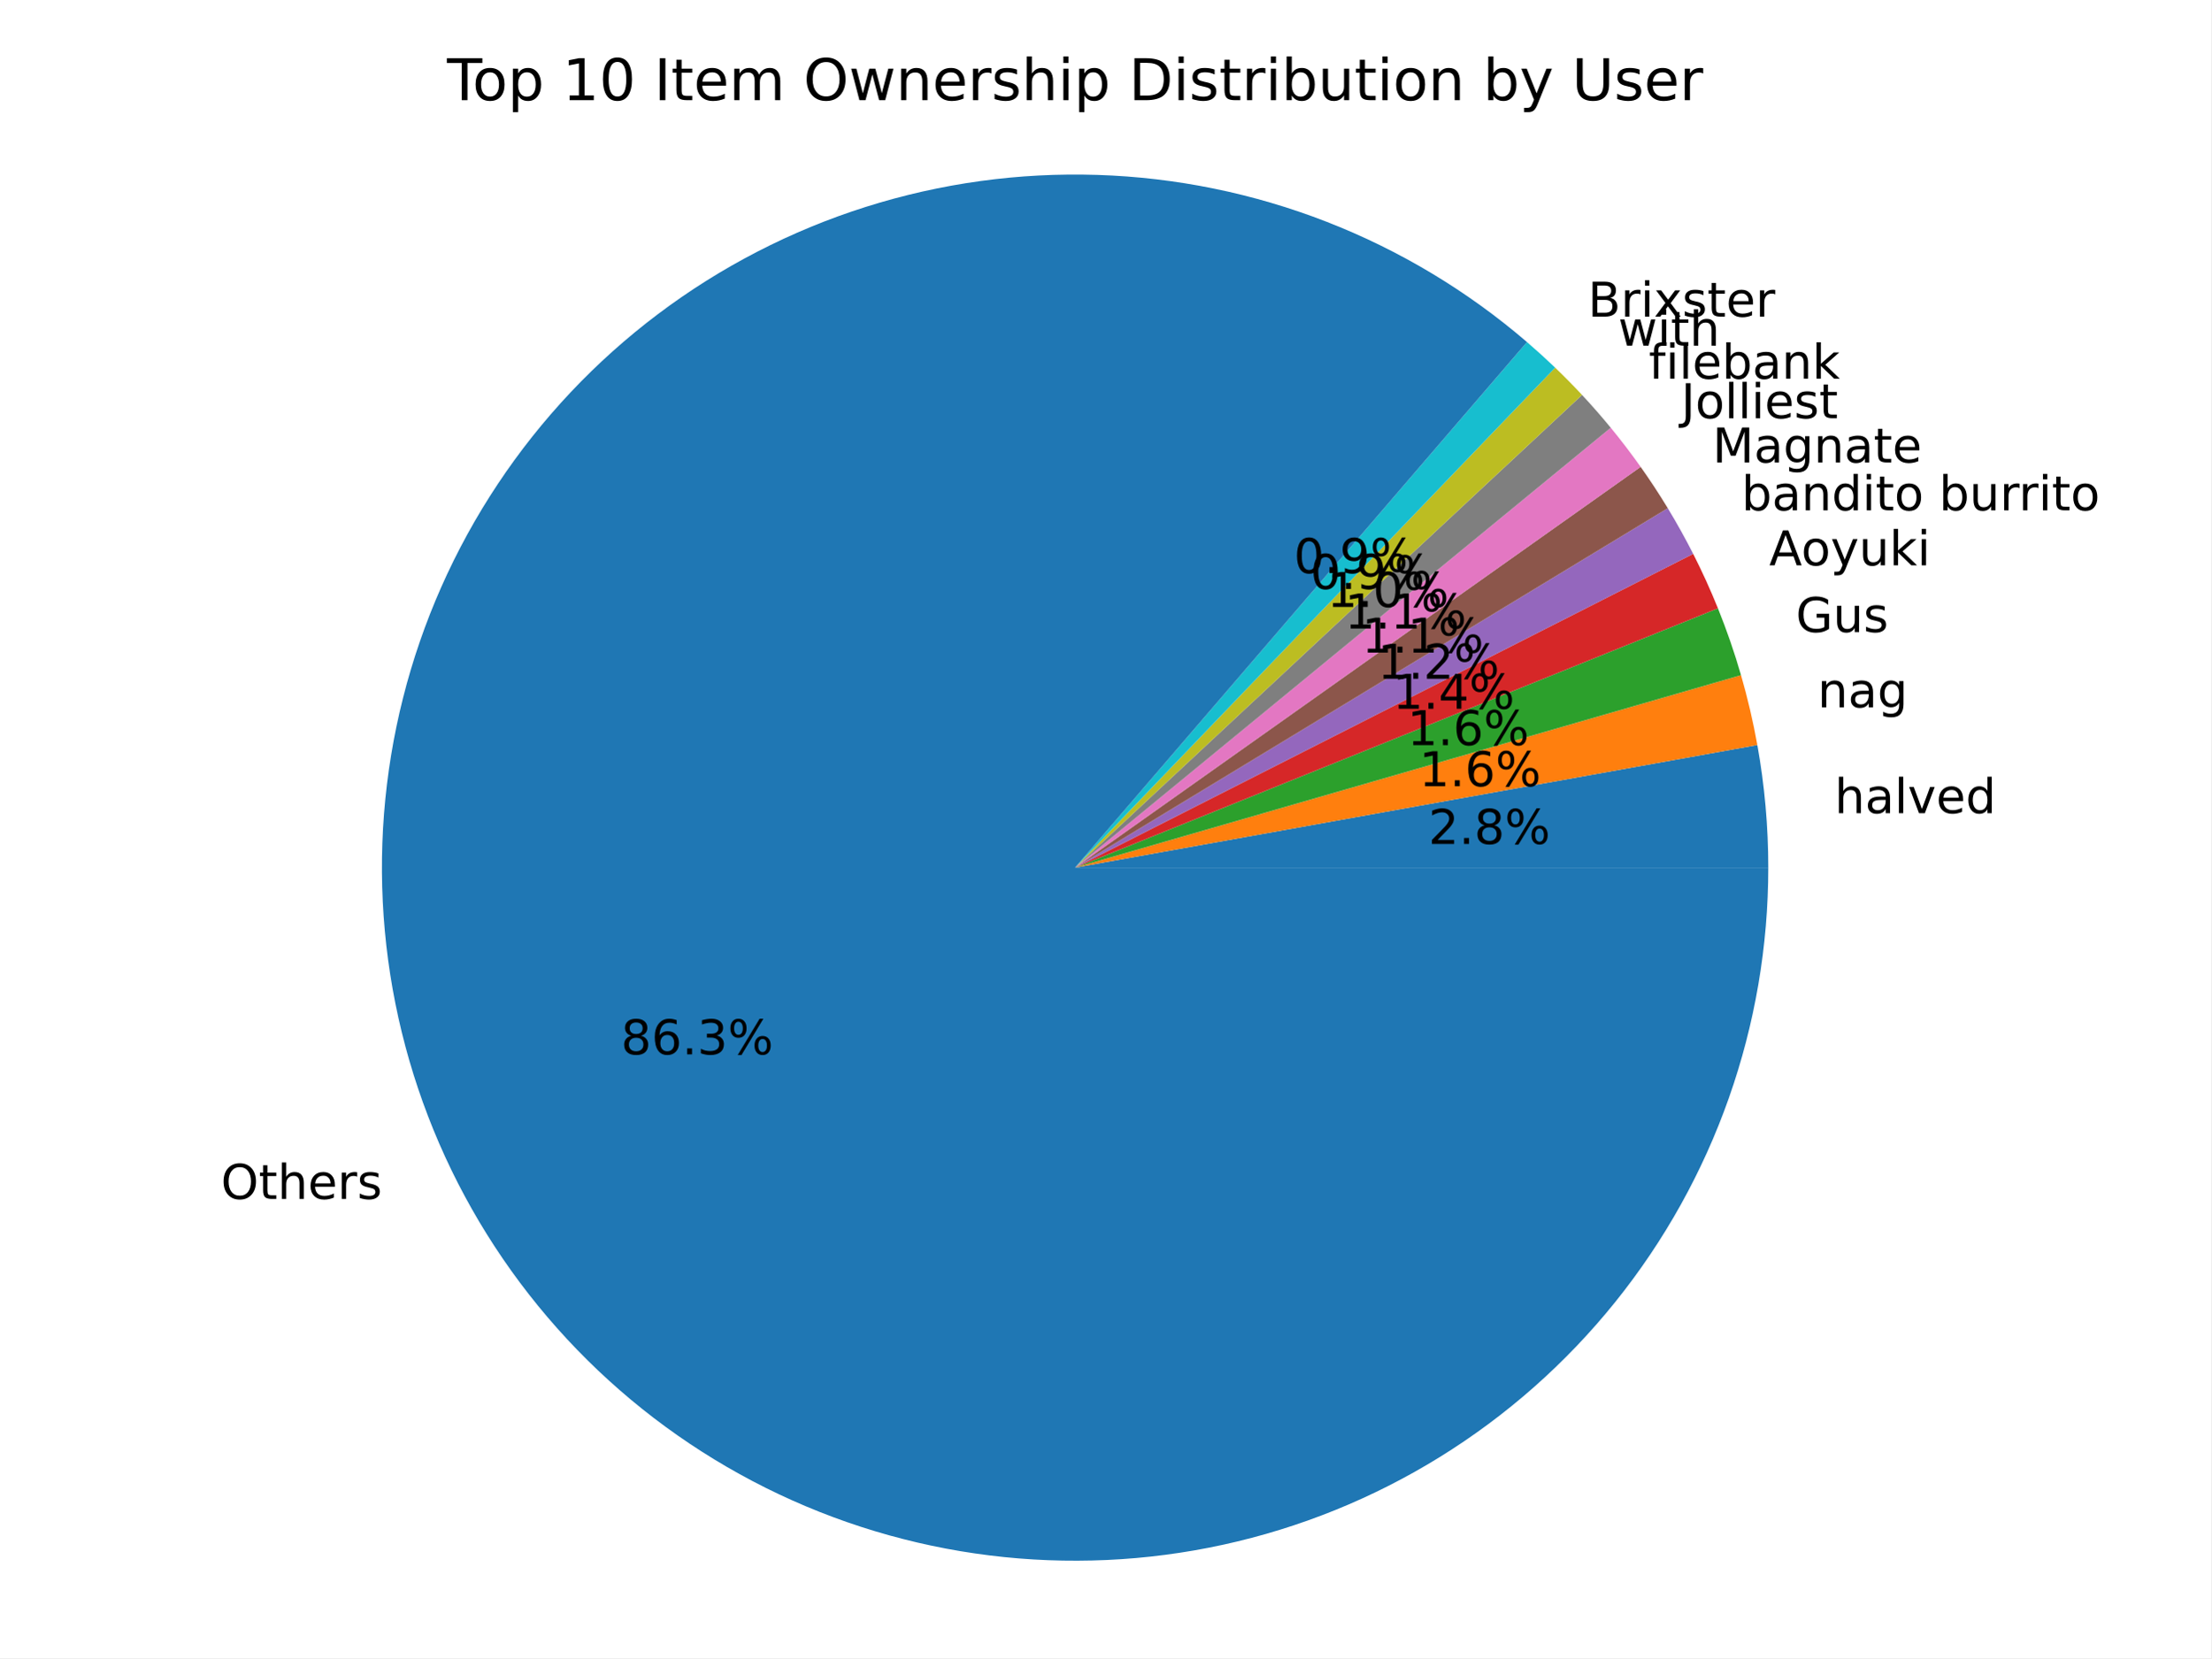
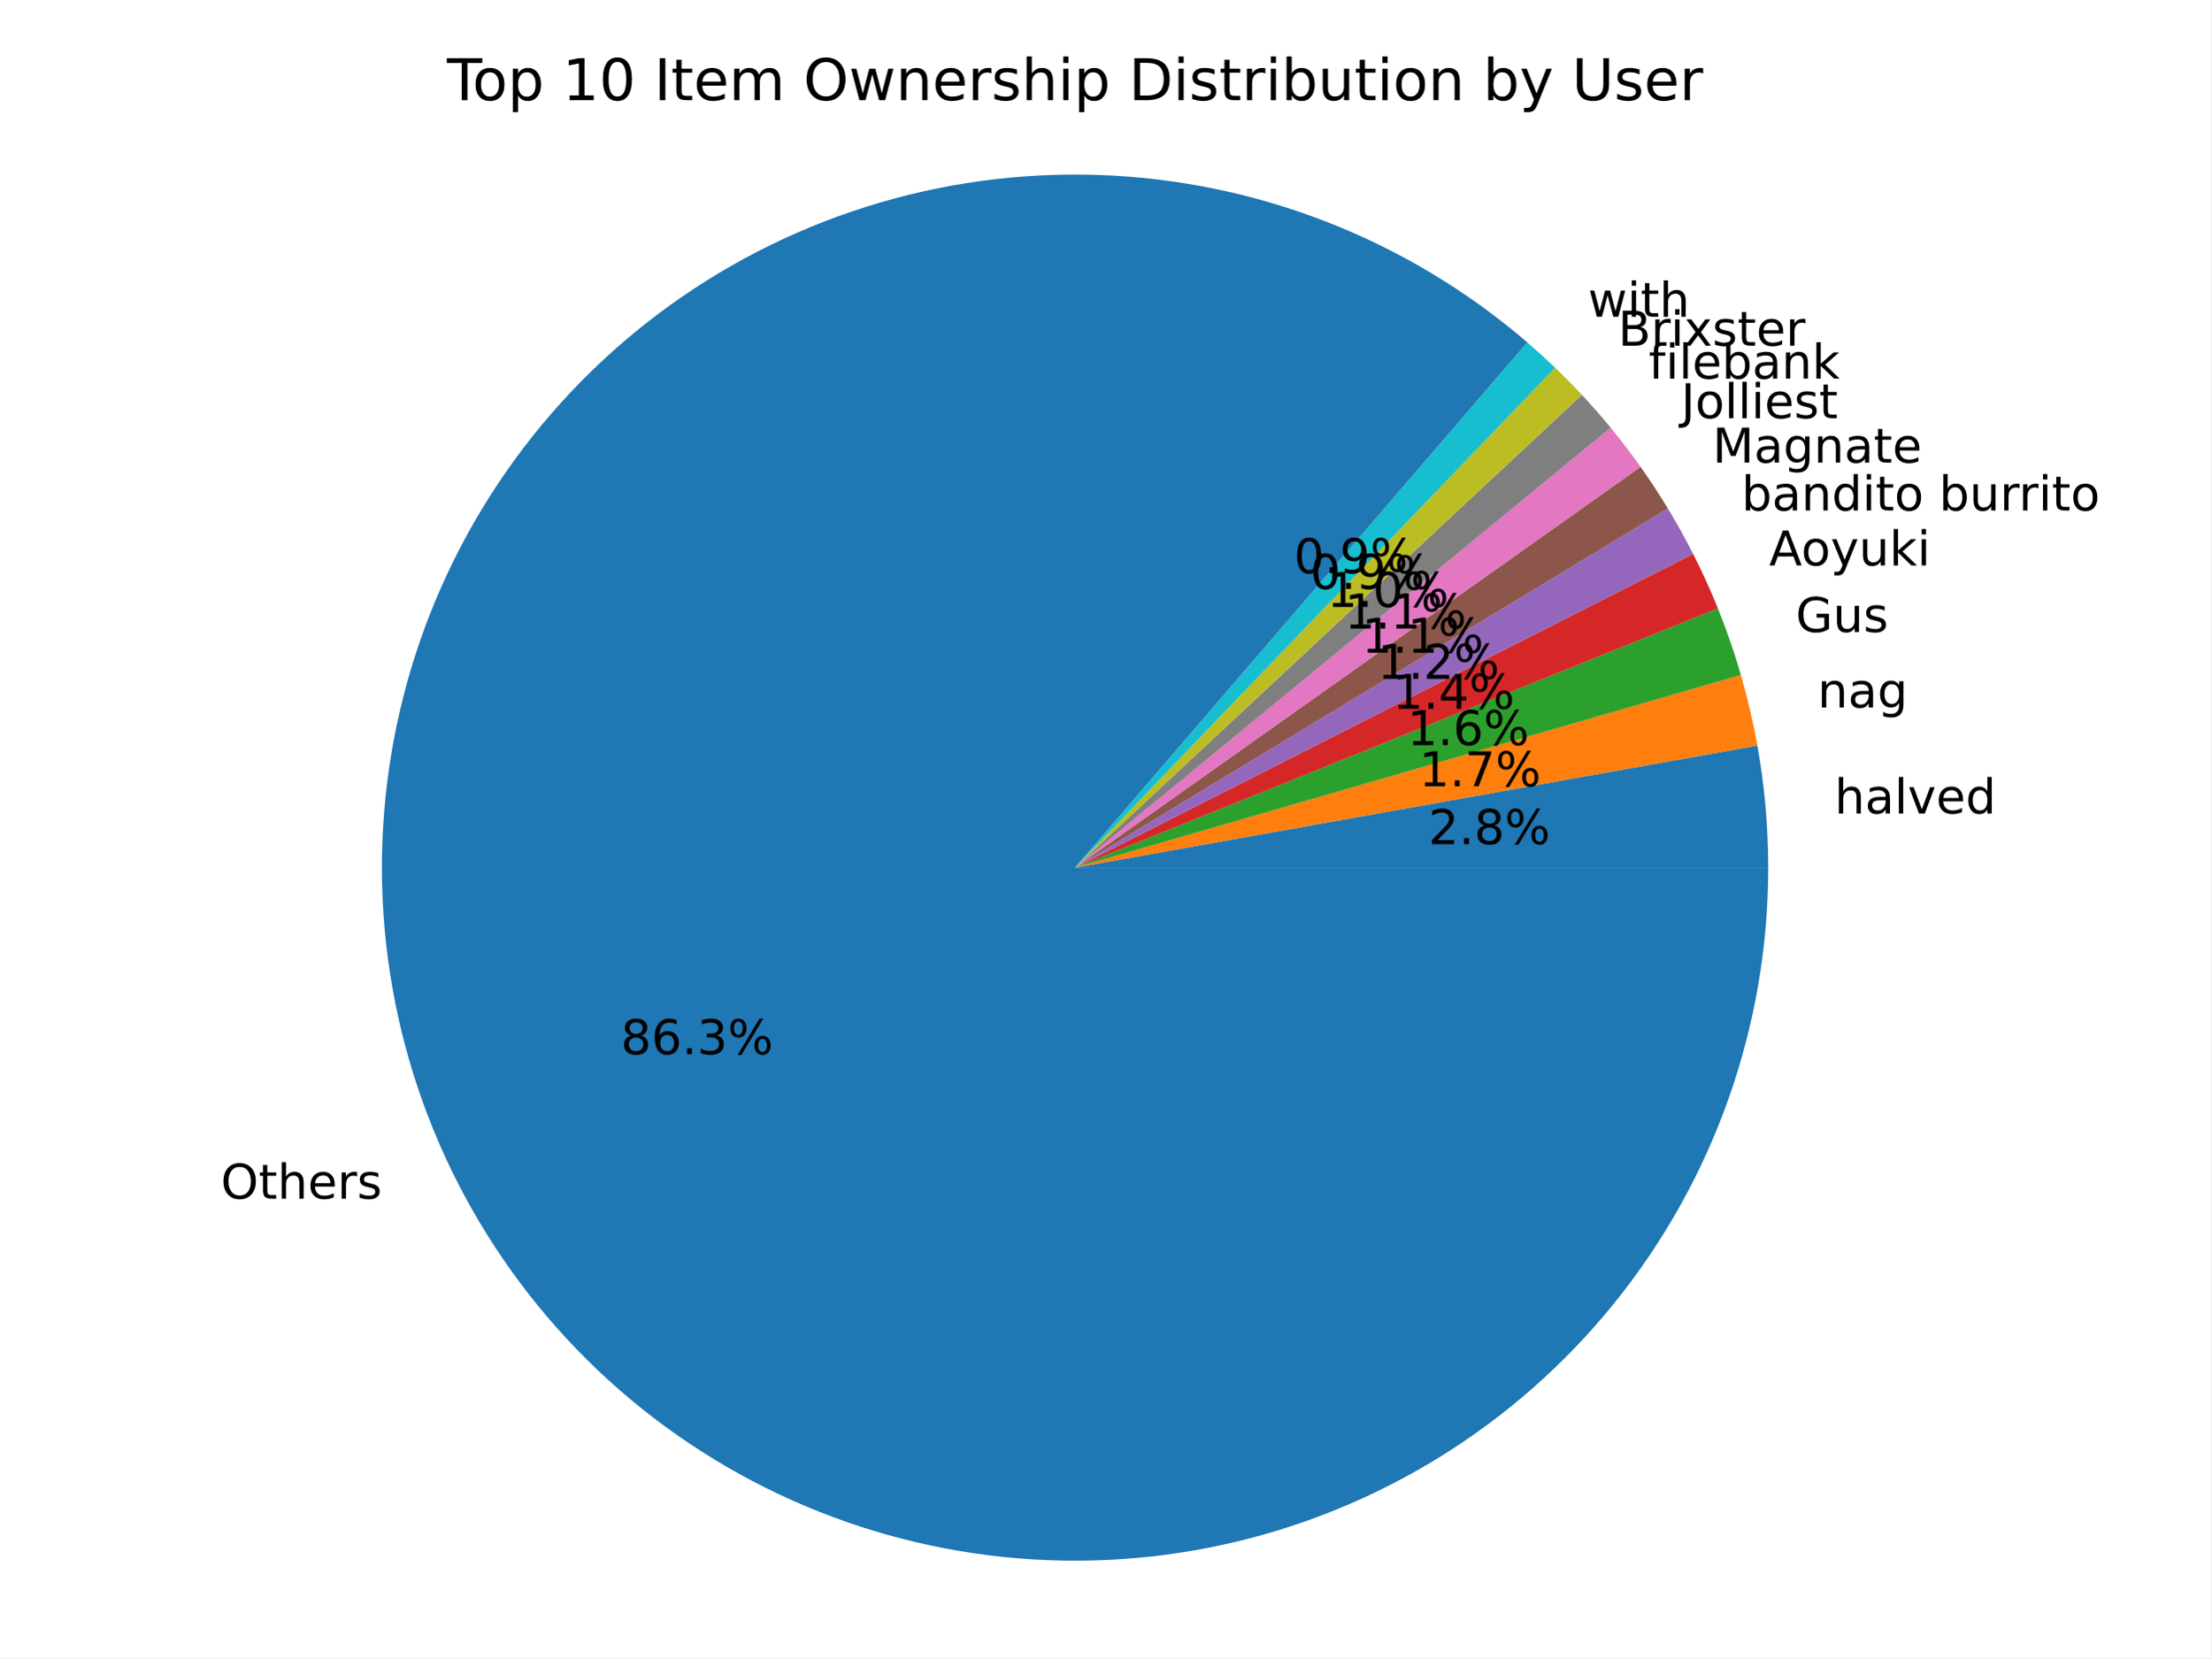
<svg xmlns="http://www.w3.org/2000/svg" xmlns:xlink="http://www.w3.org/1999/xlink" width="460.8pt" height="345.6pt" viewBox="0 0 460.8 345.6" version="1.1">
  <defs>
    <style type="text/css">*{stroke-linejoin: round; stroke-linecap: butt}</style>
  </defs>
  <g id="figure_1">
    <g id="patch_1">
      <path d="M 0 345.6  L 460.8 345.6  L 460.8 0  L 0 0  z " style="fill: #ffffff" />
    </g>
    <g id="axes_1">
      <g id="patch_2">
-         <path d="M 368.516 180.84  C 368.516 176.557 368.326 172.277 367.945 168.011  C 367.565 163.745 366.995 159.498 366.238 155.283  L 224.054 180.84  z " style="fill: #1f77b4" />
+         <path d="M 368.502 180.84  C 368.502 176.575 368.313 172.312 367.936 168.064  C 367.558 163.816 366.993 159.586 366.242 155.388  L 224.045 180.84  z " style="fill: #1f77b4" />
      </g>
      <g id="patch_3">
-         <path d="M 366.238 155.283  C 365.797 152.829 365.292 150.386 364.724 147.958  C 364.157 145.53 363.526 143.117 362.834 140.722  L 224.054 180.84  z " style="fill: #ff7f0e" />
+         <path d="M 366.242 155.388  C 365.798 152.909 365.29 150.442 364.717 147.99  C 364.144 145.538 363.508 143.101 362.808 140.682  L 224.045 180.84  z " style="fill: #ff7f0e" />
      </g>
      <g id="patch_4">
-         <path d="M 362.834 140.722  C 362.151 138.36 361.408 136.016 360.606 133.692  C 359.804 131.369 358.942 129.066 358.022 126.786  L 224.054 180.84  z " style="fill: #2ca02c" />
+         <path d="M 362.808 140.682  C 362.127 138.33 361.387 135.996 360.588 133.682  C 359.788 131.368 358.931 129.075 358.015 126.805  L 224.045 180.84  z " style="fill: #2ca02c" />
      </g>
      <g id="patch_5">
-         <path d="M 358.022 126.786  C 357.244 124.858 356.425 122.946 355.564 121.053  C 354.704 119.16 353.802 117.286 352.861 115.432  L 224.054 180.84  z " style="fill: #d62728" />
+         <path d="M 358.015 126.805  C 357.237 124.876 356.418 122.964 355.557 121.071  C 354.697 119.178 353.796 117.304 352.854 115.449  L 224.045 180.84  z " style="fill: #d62728" />
      </g>
      <g id="patch_6">
-         <path d="M 352.861 115.432  C 352.039 113.814 351.187 112.211 350.304 110.625  C 349.422 109.039 348.51 107.469 347.569 105.917  L 224.054 180.84  z " style="fill: #9467bd" />
+         <path d="M 352.854 115.449  C 352.036 113.838 351.188 112.241 350.309 110.662  C 349.431 109.082 348.524 107.518 347.587 105.973  L 224.045 180.84  z " style="fill: #9467bd" />
      </g>
      <g id="patch_7">
-         <path d="M 347.569 105.917  C 346.678 104.448 345.761 102.995 344.818 101.559  C 343.875 100.123 342.906 98.703 341.913 97.302  L 224.054 180.84  z " style="fill: #8c564b" />
+         <path d="M 347.587 105.973  C 346.691 104.494 345.769 103.032 344.82 101.587  C 343.872 100.142 342.898 98.714 341.898 97.304  L 224.045 180.84  z " style="fill: #8c564b" />
      </g>
      <g id="patch_8">
-         <path d="M 341.913 97.302  C 340.924 95.907 339.911 94.53 338.874 93.172  C 337.836 91.813 336.775 90.473 335.69 89.152  L 224.054 180.84  z " style="fill: #e377c2" />
+         <path d="M 341.898 97.304  C 340.909 95.908 339.895 94.529 338.856 93.17  C 337.818 91.81 336.755 90.468 335.669 89.146  L 224.045 180.84  z " style="fill: #e377c2" />
      </g>
      <g id="patch_9">
-         <path d="M 335.69 89.152  C 334.728 87.981 333.748 86.825 332.75 85.685  C 331.752 84.544 330.736 83.42 329.702 82.312  L 224.054 180.84  z " style="fill: #7f7f7f" />
+         <path d="M 335.669 89.146  C 334.706 87.973 333.724 86.816 332.724 85.674  C 331.724 84.532 330.706 83.405 329.67 82.296  L 224.045 180.84  z " style="fill: #7f7f7f" />
      </g>
      <g id="patch_10">
-         <path d="M 329.702 82.312  C 328.795 81.339 327.874 80.378 326.94 79.431  C 326.006 78.483 325.059 77.549 324.099 76.627  L 224.054 180.84  z " style="fill: #bcbd22" />
+         <path d="M 329.67 82.296  C 328.767 81.327 327.849 80.371 326.919 79.427  C 325.989 78.483 325.046 77.553 324.09 76.635  L 224.045 180.84  z " style="fill: #bcbd22" />
      </g>
      <g id="patch_11">
-         <path d="M 324.099 76.627  C 323.146 75.712 322.18 74.81 321.202 73.921  C 320.223 73.032 319.233 72.157 318.231 71.295  L 224.054 180.84  z " style="fill: #17becf" />
+         <path d="M 324.09 76.635  C 323.147 75.73 322.192 74.837 321.225 73.958  C 320.257 73.078 319.278 72.212 318.287 71.359  L 224.045 180.84  z " style="fill: #17becf" />
      </g>
      <g id="patch_12">
-         <path d="M 318.231 71.295  C 305.826 60.631 291.7 52.15 276.455 46.217  C 261.211 40.283 245.069 36.981 228.718 36.453  C 212.368 35.925 196.047 38.178 180.451 43.115  C 164.855 48.053 150.211 55.604 137.144 65.445  C 124.077 75.287 112.775 87.277 103.724 100.903  C 94.672 114.529 87.999 129.594 83.992 145.454  C 79.985 161.314 78.701 177.741 80.195 194.031  C 81.689 210.321 85.939 226.24 92.763 241.107  C 99.588 255.975 108.889 269.575 120.268 281.328  C 131.647 293.08 144.94 302.815 159.579 310.116  C 174.218 317.417 189.991 322.179 206.225 324.198  C 222.458 326.217 238.918 325.464 254.899 321.971  C 270.88 318.478 286.153 312.296 300.064 303.689  C 313.975 295.081 326.324 284.173 336.582 271.431  C 346.841 258.688 354.861 244.295 360.299 228.867  C 365.738 213.439 368.516 197.199 368.516 180.84  L 224.054 180.84  z " style="fill: #1f77b4" />
+         <path d="M 318.287 71.359  C 305.888 60.686 291.766 52.196 276.524 46.253  C 261.282 40.31 245.14 36.999 228.789 36.461  C 212.438 35.924 196.114 38.169 180.514 43.098  C 164.915 48.028 150.266 55.573 137.193 65.409  C 124.12 75.245 112.813 87.231 103.754 100.854  C 94.696 114.477 88.017 129.541 84.003 145.401  C 79.99 161.261 78.7 177.688 80.188 193.98  C 81.676 210.272 85.921 226.193 92.741 241.064  C 99.562 255.934 108.859 269.538 120.235 281.295  C 131.612 293.052 144.904 302.791 159.542 310.096  C 174.181 317.401 189.954 322.166 206.189 324.189  C 222.423 326.211 238.884 325.461 254.867 321.97  C 270.85 318.48 286.125 312.299 300.038 303.693  C 313.951 295.086 326.302 284.179 336.562 271.436  C 346.822 258.693 354.843 244.3 360.283 228.871  C 365.723 213.442 368.502 197.2 368.502 180.84  L 224.045 180.84  z " style="fill: #1f77b4" />
      </g>
      <g id="matplotlib.axis_1" />
      <g id="matplotlib.axis_2" />
      <g id="text_1">
-         <g transform="translate(382.3347 169.4873) scale(0.1 -0.1)">
+         <g transform="translate(382.3247 169.5458) scale(0.1 -0.1)">
          <defs>
            <path id="DejaVuSans-68" d="M 3513 2113  L 3513 0  L 2938 0  L 2938 2094  Q 2938 2591 2744 2837  Q 2550 3084 2163 3084  Q 1697 3084 1428 2787  Q 1159 2491 1159 1978  L 1159 0  L 581 0  L 581 4863  L 1159 4863  L 1159 2956  Q 1366 3272 1645 3428  Q 1925 3584 2291 3584  Q 2894 3584 3203 3211  Q 3513 2838 3513 2113  z " transform="scale(0.015625)" />
            <path id="DejaVuSans-61" d="M 2194 1759  Q 1497 1759 1228 1600  Q 959 1441 959 1056  Q 959 750 1161 570  Q 1363 391 1709 391  Q 2188 391 2477 730  Q 2766 1069 2766 1631  L 2766 1759  L 2194 1759  z M 3341 1997  L 3341 0  L 2766 0  L 2766 531  Q 2569 213 2275 61  Q 1981 -91 1556 -91  Q 1019 -91 701 211  Q 384 513 384 1019  Q 384 1609 779 1909  Q 1175 2209 1959 2209  L 2766 2209  L 2766 2266  Q 2766 2663 2505 2880  Q 2244 3097 1772 3097  Q 1472 3097 1187 3025  Q 903 2953 641 2809  L 641 3341  Q 956 3463 1253 3523  Q 1550 3584 1831 3584  Q 2591 3584 2966 3190  Q 3341 2797 3341 1997  z " transform="scale(0.015625)" />
            <path id="DejaVuSans-6c" d="M 603 4863  L 1178 4863  L 1178 0  L 603 0  L 603 4863  z " transform="scale(0.015625)" />
            <path id="DejaVuSans-76" d="M 191 3500  L 800 3500  L 1894 563  L 2988 3500  L 3597 3500  L 2284 0  L 1503 0  L 191 3500  z " transform="scale(0.015625)" />
            <path id="DejaVuSans-65" d="M 3597 1894  L 3597 1613  L 953 1613  Q 991 1019 1311 708  Q 1631 397 2203 397  Q 2534 397 2845 478  Q 3156 559 3463 722  L 3463 178  Q 3153 47 2828 -22  Q 2503 -91 2169 -91  Q 1331 -91 842 396  Q 353 884 353 1716  Q 353 2575 817 3079  Q 1281 3584 2069 3584  Q 2775 3584 3186 3129  Q 3597 2675 3597 1894  z M 3022 2063  Q 3016 2534 2758 2815  Q 2500 3097 2075 3097  Q 1594 3097 1305 2825  Q 1016 2553 972 2059  L 3022 2063  z " transform="scale(0.015625)" />
            <path id="DejaVuSans-64" d="M 2906 2969  L 2906 4863  L 3481 4863  L 3481 0  L 2906 0  L 2906 525  Q 2725 213 2448 61  Q 2172 -91 1784 -91  Q 1150 -91 751 415  Q 353 922 353 1747  Q 353 2572 751 3078  Q 1150 3584 1784 3584  Q 2172 3584 2448 3432  Q 2725 3281 2906 2969  z M 947 1747  Q 947 1113 1208 752  Q 1469 391 1925 391  Q 2381 391 2643 752  Q 2906 1113 2906 1747  Q 2906 2381 2643 2742  Q 2381 3103 1925 3103  Q 1469 3103 1208 2742  Q 947 2381 947 1747  z " transform="scale(0.015625)" />
          </defs>
          <use xlink:href="#DejaVuSans-68" />
          <use xlink:href="#DejaVuSans-61" transform="translate(63.37891 0)" />
          <use xlink:href="#DejaVuSans-6c" transform="translate(124.6582 0)" />
          <use xlink:href="#DejaVuSans-76" transform="translate(152.4414 0)" />
          <use xlink:href="#DejaVuSans-65" transform="translate(211.6211 0)" />
          <use xlink:href="#DejaVuSans-64" transform="translate(273.1445 0)" />
        </g>
      </g>
      <g id="text_2">
-         <g transform="translate(297.6865 175.9019) scale(0.1 -0.1)">
+         <g transform="translate(297.6772 175.9338) scale(0.1 -0.1)">
          <defs>
            <path id="DejaVuSans-32" d="M 1228 531  L 3431 531  L 3431 0  L 469 0  L 469 531  Q 828 903 1448 1529  Q 2069 2156 2228 2338  Q 2531 2678 2651 2914  Q 2772 3150 2772 3378  Q 2772 3750 2511 3984  Q 2250 4219 1831 4219  Q 1534 4219 1204 4116  Q 875 4013 500 3803  L 500 4441  Q 881 4594 1212 4672  Q 1544 4750 1819 4750  Q 2544 4750 2975 4387  Q 3406 4025 3406 3419  Q 3406 3131 3298 2873  Q 3191 2616 2906 2266  Q 2828 2175 2409 1742  Q 1991 1309 1228 531  z " transform="scale(0.015625)" />
            <path id="DejaVuSans-2e" d="M 684 794  L 1344 794  L 1344 0  L 684 0  L 684 794  z " transform="scale(0.015625)" />
            <path id="DejaVuSans-38" d="M 2034 2216  Q 1584 2216 1326 1975  Q 1069 1734 1069 1313  Q 1069 891 1326 650  Q 1584 409 2034 409  Q 2484 409 2743 651  Q 3003 894 3003 1313  Q 3003 1734 2745 1975  Q 2488 2216 2034 2216  z M 1403 2484  Q 997 2584 770 2862  Q 544 3141 544 3541  Q 544 4100 942 4425  Q 1341 4750 2034 4750  Q 2731 4750 3128 4425  Q 3525 4100 3525 3541  Q 3525 3141 3298 2862  Q 3072 2584 2669 2484  Q 3125 2378 3379 2068  Q 3634 1759 3634 1313  Q 3634 634 3220 271  Q 2806 -91 2034 -91  Q 1263 -91 848 271  Q 434 634 434 1313  Q 434 1759 690 2068  Q 947 2378 1403 2484  z M 1172 3481  Q 1172 3119 1398 2916  Q 1625 2713 2034 2713  Q 2441 2713 2670 2916  Q 2900 3119 2900 3481  Q 2900 3844 2670 4047  Q 2441 4250 2034 4250  Q 1625 4250 1398 4047  Q 1172 3844 1172 3481  z " transform="scale(0.015625)" />
            <path id="DejaVuSans-25" d="M 4653 2053  Q 4381 2053 4226 1822  Q 4072 1591 4072 1178  Q 4072 772 4226 539  Q 4381 306 4653 306  Q 4919 306 5073 539  Q 5228 772 5228 1178  Q 5228 1588 5073 1820  Q 4919 2053 4653 2053  z M 4653 2450  Q 5147 2450 5437 2106  Q 5728 1763 5728 1178  Q 5728 594 5436 251  Q 5144 -91 4653 -91  Q 4153 -91 3862 251  Q 3572 594 3572 1178  Q 3572 1766 3864 2108  Q 4156 2450 4653 2450  z M 1428 4353  Q 1159 4353 1004 4120  Q 850 3888 850 3481  Q 850 3069 1003 2837  Q 1156 2606 1428 2606  Q 1700 2606 1854 2837  Q 2009 3069 2009 3481  Q 2009 3884 1853 4118  Q 1697 4353 1428 4353  z M 4250 4750  L 4750 4750  L 1831 -91  L 1331 -91  L 4250 4750  z M 1428 4750  Q 1922 4750 2215 4408  Q 2509 4066 2509 3481  Q 2509 2891 2217 2550  Q 1925 2209 1428 2209  Q 931 2209 642 2551  Q 353 2894 353 3481  Q 353 4063 643 4406  Q 934 4750 1428 4750  z " transform="scale(0.015625)" />
          </defs>
          <use xlink:href="#DejaVuSans-32" />
          <use xlink:href="#DejaVuSans-2e" transform="translate(63.62305 0)" />
          <use xlink:href="#DejaVuSans-38" transform="translate(95.41016 0)" />
          <use xlink:href="#DejaVuSans-25" transform="translate(159.0332 0)" />
        </g>
      </g>
      <g id="text_3">
-         <g transform="translate(378.7914 147.4295) scale(0.1 -0.1)">
+         <g transform="translate(378.7842 147.4645) scale(0.1 -0.1)">
          <defs>
            <path id="DejaVuSans-6e" d="M 3513 2113  L 3513 0  L 2938 0  L 2938 2094  Q 2938 2591 2744 2837  Q 2550 3084 2163 3084  Q 1697 3084 1428 2787  Q 1159 2491 1159 1978  L 1159 0  L 581 0  L 581 3500  L 1159 3500  L 1159 2956  Q 1366 3272 1645 3428  Q 1925 3584 2291 3584  Q 2894 3584 3203 3211  Q 3513 2838 3513 2113  z " transform="scale(0.015625)" />
            <path id="DejaVuSans-67" d="M 2906 1791  Q 2906 2416 2648 2759  Q 2391 3103 1925 3103  Q 1463 3103 1205 2759  Q 947 2416 947 1791  Q 947 1169 1205 825  Q 1463 481 1925 481  Q 2391 481 2648 825  Q 2906 1169 2906 1791  z M 3481 434  Q 3481 -459 3084 -895  Q 2688 -1331 1869 -1331  Q 1566 -1331 1297 -1286  Q 1028 -1241 775 -1147  L 775 -588  Q 1028 -725 1275 -790  Q 1522 -856 1778 -856  Q 2344 -856 2625 -561  Q 2906 -266 2906 331  L 2906 616  Q 2728 306 2450 153  Q 2172 0 1784 0  Q 1141 0 747 490  Q 353 981 353 1791  Q 353 2603 747 3093  Q 1141 3584 1784 3584  Q 2172 3584 2450 3431  Q 2728 3278 2906 2969  L 2906 3500  L 3481 3500  L 3481 434  z " transform="scale(0.015625)" />
          </defs>
          <use xlink:href="#DejaVuSans-6e" />
          <use xlink:href="#DejaVuSans-61" transform="translate(63.37891 0)" />
          <use xlink:href="#DejaVuSans-67" transform="translate(124.6582 0)" />
        </g>
      </g>
      <g id="text_4">
-         <g transform="translate(295.7538 163.8703) scale(0.1 -0.1)">
+         <g transform="translate(295.746 163.8894) scale(0.1 -0.1)">
          <defs>
            <path id="DejaVuSans-31" d="M 794 531  L 1825 531  L 1825 4091  L 703 3866  L 703 4441  L 1819 4666  L 2450 4666  L 2450 531  L 3481 531  L 3481 0  L 794 0  L 794 531  z " transform="scale(0.015625)" />
-             <path id="DejaVuSans-36" d="M 2113 2584  Q 1688 2584 1439 2293  Q 1191 2003 1191 1497  Q 1191 994 1439 701  Q 1688 409 2113 409  Q 2538 409 2786 701  Q 3034 994 3034 1497  Q 3034 2003 2786 2293  Q 2538 2584 2113 2584  z M 3366 4563  L 3366 3988  Q 3128 4100 2886 4159  Q 2644 4219 2406 4219  Q 1781 4219 1451 3797  Q 1122 3375 1075 2522  Q 1259 2794 1537 2939  Q 1816 3084 2150 3084  Q 2853 3084 3261 2657  Q 3669 2231 3669 1497  Q 3669 778 3244 343  Q 2819 -91 2113 -91  Q 1303 -91 875 529  Q 447 1150 447 2328  Q 447 3434 972 4092  Q 1497 4750 2381 4750  Q 2619 4750 2861 4703  Q 3103 4656 3366 4563  z " transform="scale(0.015625)" />
-           </defs>
-           <use xlink:href="#DejaVuSans-31" />
-           <use xlink:href="#DejaVuSans-2e" transform="translate(63.62305 0)" />
-           <use xlink:href="#DejaVuSans-36" transform="translate(95.41016 0)" />
+             <path id="DejaVuSans-37" d="M 525 4666  L 3525 4666  L 3525 4397  L 1831 0  L 1172 0  L 2766 4134  L 525 4134  L 525 4666  z " transform="scale(0.015625)" />
+           </defs>
+           <use xlink:href="#DejaVuSans-31" />
+           <use xlink:href="#DejaVuSans-2e" transform="translate(63.62305 0)" />
+           <use xlink:href="#DejaVuSans-37" transform="translate(95.41016 0)" />
          <use xlink:href="#DejaVuSans-25" transform="translate(159.0332 0)" />
        </g>
      </g>
      <g id="text_5">
-         <g transform="translate(374.2612 131.7371) scale(0.1 -0.1)">
+         <g transform="translate(374.2419 131.7259) scale(0.1 -0.1)">
          <defs>
            <path id="DejaVuSans-47" d="M 3809 666  L 3809 1919  L 2778 1919  L 2778 2438  L 4434 2438  L 4434 434  Q 4069 175 3628 42  Q 3188 -91 2688 -91  Q 1594 -91 976 548  Q 359 1188 359 2328  Q 359 3472 976 4111  Q 1594 4750 2688 4750  Q 3144 4750 3555 4637  Q 3966 4525 4313 4306  L 4313 3634  Q 3963 3931 3569 4081  Q 3175 4231 2741 4231  Q 1884 4231 1454 3753  Q 1025 3275 1025 2328  Q 1025 1384 1454 906  Q 1884 428 2741 428  Q 3075 428 3337 486  Q 3600 544 3809 666  z " transform="scale(0.015625)" />
            <path id="DejaVuSans-75" d="M 544 1381  L 544 3500  L 1119 3500  L 1119 1403  Q 1119 906 1312 657  Q 1506 409 1894 409  Q 2359 409 2629 706  Q 2900 1003 2900 1516  L 2900 3500  L 3475 3500  L 3475 0  L 2900 0  L 2900 538  Q 2691 219 2414 64  Q 2138 -91 1772 -91  Q 1169 -91 856 284  Q 544 659 544 1381  z M 1991 3584  L 1991 3584  z " transform="scale(0.015625)" />
            <path id="DejaVuSans-73" d="M 2834 3397  L 2834 2853  Q 2591 2978 2328 3040  Q 2066 3103 1784 3103  Q 1356 3103 1142 2972  Q 928 2841 928 2578  Q 928 2378 1081 2264  Q 1234 2150 1697 2047  L 1894 2003  Q 2506 1872 2764 1633  Q 3022 1394 3022 966  Q 3022 478 2636 193  Q 2250 -91 1575 -91  Q 1294 -91 989 -36  Q 684 19 347 128  L 347 722  Q 666 556 975 473  Q 1284 391 1588 391  Q 1994 391 2212 530  Q 2431 669 2431 922  Q 2431 1156 2273 1281  Q 2116 1406 1581 1522  L 1381 1569  Q 847 1681 609 1914  Q 372 2147 372 2553  Q 372 3047 722 3315  Q 1072 3584 1716 3584  Q 2034 3584 2315 3537  Q 2597 3491 2834 3397  z " transform="scale(0.015625)" />
          </defs>
          <use xlink:href="#DejaVuSans-47" />
          <use xlink:href="#DejaVuSans-75" transform="translate(77.49023 0)" />
          <use xlink:href="#DejaVuSans-73" transform="translate(140.8691 0)" />
        </g>
      </g>
      <g id="text_6">
-         <g transform="translate(293.2828 155.3108) scale(0.1 -0.1)">
+         <g transform="translate(293.2683 155.3047) scale(0.1 -0.1)">
+           <defs>
+             <path id="DejaVuSans-36" d="M 2113 2584  Q 1688 2584 1439 2293  Q 1191 2003 1191 1497  Q 1191 994 1439 701  Q 1688 409 2113 409  Q 2538 409 2786 701  Q 3034 994 3034 1497  Q 3034 2003 2786 2293  Q 2538 2584 2113 2584  z M 3366 4563  L 3366 3988  Q 3128 4100 2886 4159  Q 2644 4219 2406 4219  Q 1781 4219 1451 3797  Q 1122 3375 1075 2522  Q 1259 2794 1537 2939  Q 1816 3084 2150 3084  Q 2853 3084 3261 2657  Q 3669 2231 3669 1497  Q 3669 778 3244 343  Q 2819 -91 2113 -91  Q 1303 -91 875 529  Q 447 1150 447 2328  Q 447 3434 972 4092  Q 1497 4750 2381 4750  Q 2619 4750 2861 4703  Q 3103 4656 3366 4563  z " transform="scale(0.015625)" />
+           </defs>
          <use xlink:href="#DejaVuSans-31" />
          <use xlink:href="#DejaVuSans-2e" transform="translate(63.62305 0)" />
          <use xlink:href="#DejaVuSans-36" transform="translate(95.41016 0)" />
          <use xlink:href="#DejaVuSans-25" transform="translate(159.0332 0)" />
        </g>
      </g>
      <g id="text_7">
-         <g transform="translate(368.7151 117.8341) scale(0.1 -0.1)">
+         <g transform="translate(368.7083 117.8537) scale(0.1 -0.1)">
          <defs>
            <path id="DejaVuSans-41" d="M 2188 4044  L 1331 1722  L 3047 1722  L 2188 4044  z M 1831 4666  L 2547 4666  L 4325 0  L 3669 0  L 3244 1197  L 1141 1197  L 716 0  L 50 0  L 1831 4666  z " transform="scale(0.015625)" />
            <path id="DejaVuSans-6f" d="M 1959 3097  Q 1497 3097 1228 2736  Q 959 2375 959 1747  Q 959 1119 1226 758  Q 1494 397 1959 397  Q 2419 397 2687 759  Q 2956 1122 2956 1747  Q 2956 2369 2687 2733  Q 2419 3097 1959 3097  z M 1959 3584  Q 2709 3584 3137 3096  Q 3566 2609 3566 1747  Q 3566 888 3137 398  Q 2709 -91 1959 -91  Q 1206 -91 779 398  Q 353 888 353 1747  Q 353 2609 779 3096  Q 1206 3584 1959 3584  z " transform="scale(0.015625)" />
            <path id="DejaVuSans-79" d="M 2059 -325  Q 1816 -950 1584 -1140  Q 1353 -1331 966 -1331  L 506 -1331  L 506 -850  L 844 -850  Q 1081 -850 1212 -737  Q 1344 -625 1503 -206  L 1606 56  L 191 3500  L 800 3500  L 1894 763  L 2988 3500  L 3597 3500  L 2059 -325  z " transform="scale(0.015625)" />
            <path id="DejaVuSans-6b" d="M 581 4863  L 1159 4863  L 1159 1991  L 2875 3500  L 3609 3500  L 1753 1863  L 3688 0  L 2938 0  L 1159 1709  L 1159 0  L 581 0  L 581 4863  z " transform="scale(0.015625)" />
            <path id="DejaVuSans-69" d="M 603 3500  L 1178 3500  L 1178 0  L 603 0  L 603 3500  z M 603 4863  L 1178 4863  L 1178 4134  L 603 4134  L 603 4863  z " transform="scale(0.015625)" />
          </defs>
          <use xlink:href="#DejaVuSans-41" />
          <use xlink:href="#DejaVuSans-6f" transform="translate(66.6582 0)" />
          <use xlink:href="#DejaVuSans-79" transform="translate(127.8398 0)" />
          <use xlink:href="#DejaVuSans-75" transform="translate(187.0195 0)" />
          <use xlink:href="#DejaVuSans-6b" transform="translate(250.3984 0)" />
          <use xlink:href="#DejaVuSans-69" transform="translate(308.3086 0)" />
        </g>
      </g>
      <g id="text_8">
-         <g transform="translate(290.2577 147.7274) scale(0.1 -0.1)">
+         <g transform="translate(290.25 147.7381) scale(0.1 -0.1)">
          <defs>
            <path id="DejaVuSans-34" d="M 2419 4116  L 825 1625  L 2419 1625  L 2419 4116  z M 2253 4666  L 3047 4666  L 3047 1625  L 3713 1625  L 3713 1100  L 3047 1100  L 3047 0  L 2419 0  L 2419 1100  L 313 1100  L 313 1709  L 2253 4666  z " transform="scale(0.015625)" />
          </defs>
          <use xlink:href="#DejaVuSans-31" />
          <use xlink:href="#DejaVuSans-2e" transform="translate(63.62305 0)" />
          <use xlink:href="#DejaVuSans-34" transform="translate(95.41016 0)" />
          <use xlink:href="#DejaVuSans-25" transform="translate(159.0332 0)" />
        </g>
      </g>
      <g id="text_9">
-         <g transform="translate(362.9295 106.3627) scale(0.1 -0.1)">
+         <g transform="translate(362.9359 106.403) scale(0.1 -0.1)">
          <defs>
            <path id="DejaVuSans-62" d="M 3116 1747  Q 3116 2381 2855 2742  Q 2594 3103 2138 3103  Q 1681 3103 1420 2742  Q 1159 2381 1159 1747  Q 1159 1113 1420 752  Q 1681 391 2138 391  Q 2594 391 2855 752  Q 3116 1113 3116 1747  z M 1159 2969  Q 1341 3281 1617 3432  Q 1894 3584 2278 3584  Q 2916 3584 3314 3078  Q 3713 2572 3713 1747  Q 3713 922 3314 415  Q 2916 -91 2278 -91  Q 1894 -91 1617 61  Q 1341 213 1159 525  L 1159 0  L 581 0  L 581 4863  L 1159 4863  L 1159 2969  z " transform="scale(0.015625)" />
            <path id="DejaVuSans-74" d="M 1172 4494  L 1172 3500  L 2356 3500  L 2356 3053  L 1172 3053  L 1172 1153  Q 1172 725 1289 603  Q 1406 481 1766 481  L 2356 481  L 2356 0  L 1766 0  Q 1100 0 847 248  Q 594 497 594 1153  L 594 3053  L 172 3053  L 172 3500  L 594 3500  L 594 4494  L 1172 4494  z " transform="scale(0.015625)" />
            <path id="DejaVuSans-20" transform="scale(0.015625)" />
            <path id="DejaVuSans-72" d="M 2631 2963  Q 2534 3019 2420 3045  Q 2306 3072 2169 3072  Q 1681 3072 1420 2755  Q 1159 2438 1159 1844  L 1159 0  L 581 0  L 581 3500  L 1159 3500  L 1159 2956  Q 1341 3275 1631 3429  Q 1922 3584 2338 3584  Q 2397 3584 2469 3576  Q 2541 3569 2628 3553  L 2631 2963  z " transform="scale(0.015625)" />
          </defs>
          <use xlink:href="#DejaVuSans-62" />
          <use xlink:href="#DejaVuSans-61" transform="translate(63.47656 0)" />
          <use xlink:href="#DejaVuSans-6e" transform="translate(124.7559 0)" />
          <use xlink:href="#DejaVuSans-64" transform="translate(188.1348 0)" />
          <use xlink:href="#DejaVuSans-69" transform="translate(251.6113 0)" />
          <use xlink:href="#DejaVuSans-74" transform="translate(279.3945 0)" />
          <use xlink:href="#DejaVuSans-6f" transform="translate(318.6035 0)" />
          <use xlink:href="#DejaVuSans-20" transform="translate(379.7852 0)" />
          <use xlink:href="#DejaVuSans-62" transform="translate(411.5723 0)" />
          <use xlink:href="#DejaVuSans-75" transform="translate(475.0488 0)" />
          <use xlink:href="#DejaVuSans-72" transform="translate(538.4277 0)" />
          <use xlink:href="#DejaVuSans-72" transform="translate(577.791 0)" />
          <use xlink:href="#DejaVuSans-69" transform="translate(618.9043 0)" />
          <use xlink:href="#DejaVuSans-74" transform="translate(646.6875 0)" />
          <use xlink:href="#DejaVuSans-6f" transform="translate(685.8965 0)" />
        </g>
      </g>
      <g id="text_10">
-         <g transform="translate(287.1019 141.4703) scale(0.1 -0.1)">
+         <g transform="translate(287.1014 141.4923) scale(0.1 -0.1)">
          <use xlink:href="#DejaVuSans-31" />
          <use xlink:href="#DejaVuSans-2e" transform="translate(63.62305 0)" />
          <use xlink:href="#DejaVuSans-32" transform="translate(95.41016 0)" />
          <use xlink:href="#DejaVuSans-25" transform="translate(159.0332 0)" />
        </g>
      </g>
      <g id="text_11">
-         <g transform="translate(356.894 96.39019) scale(0.1 -0.1)">
+         <g transform="translate(356.8979 96.42106) scale(0.1 -0.1)">
          <defs>
            <path id="DejaVuSans-4d" d="M 628 4666  L 1569 4666  L 2759 1491  L 3956 4666  L 4897 4666  L 4897 0  L 4281 0  L 4281 4097  L 3078 897  L 2444 897  L 1241 4097  L 1241 0  L 628 0  L 628 4666  z " transform="scale(0.015625)" />
          </defs>
          <use xlink:href="#DejaVuSans-4d" />
          <use xlink:href="#DejaVuSans-61" transform="translate(86.2793 0)" />
          <use xlink:href="#DejaVuSans-67" transform="translate(147.5586 0)" />
          <use xlink:href="#DejaVuSans-6e" transform="translate(211.0352 0)" />
          <use xlink:href="#DejaVuSans-61" transform="translate(274.4141 0)" />
          <use xlink:href="#DejaVuSans-74" transform="translate(335.6934 0)" />
          <use xlink:href="#DejaVuSans-65" transform="translate(374.9023 0)" />
        </g>
      </g>
      <g id="text_12">
-         <g transform="translate(283.8098 136.0307) scale(0.1 -0.1)">
+         <g transform="translate(283.808 136.0476) scale(0.1 -0.1)">
          <use xlink:href="#DejaVuSans-31" />
          <use xlink:href="#DejaVuSans-2e" transform="translate(63.62305 0)" />
          <use xlink:href="#DejaVuSans-31" transform="translate(95.41016 0)" />
          <use xlink:href="#DejaVuSans-25" transform="translate(159.0332 0)" />
        </g>
      </g>
      <g id="text_13">
-         <g transform="translate(350.3558 87.16404) scale(0.1 -0.1)">
+         <g transform="translate(350.3374 87.16192) scale(0.1 -0.1)">
          <defs>
            <path id="DejaVuSans-4a" d="M 628 4666  L 1259 4666  L 1259 325  Q 1259 -519 939 -900  Q 619 -1281 -91 -1281  L -331 -1281  L -331 -750  L -134 -750  Q 284 -750 456 -515  Q 628 -281 628 325  L 628 4666  z " transform="scale(0.015625)" />
          </defs>
          <use xlink:href="#DejaVuSans-4a" />
          <use xlink:href="#DejaVuSans-6f" transform="translate(29.49219 0)" />
          <use xlink:href="#DejaVuSans-6c" transform="translate(90.67383 0)" />
          <use xlink:href="#DejaVuSans-6c" transform="translate(118.457 0)" />
          <use xlink:href="#DejaVuSans-69" transform="translate(146.2402 0)" />
          <use xlink:href="#DejaVuSans-65" transform="translate(174.0234 0)" />
          <use xlink:href="#DejaVuSans-73" transform="translate(235.5469 0)" />
          <use xlink:href="#DejaVuSans-74" transform="translate(287.6465 0)" />
        </g>
      </g>
      <g id="text_14">
-         <g transform="translate(280.2435 130.9983) scale(0.1 -0.1)">
+         <g transform="translate(280.2295 130.9971) scale(0.1 -0.1)">
          <use xlink:href="#DejaVuSans-31" />
          <use xlink:href="#DejaVuSans-2e" transform="translate(63.62305 0)" />
          <use xlink:href="#DejaVuSans-31" transform="translate(95.41016 0)" />
          <use xlink:href="#DejaVuSans-25" transform="translate(159.0332 0)" />
        </g>
      </g>
      <g id="text_15">
-         <g transform="translate(343.6195 78.92846) scale(0.1 -0.1)">
+         <g transform="translate(343.5917 78.9164) scale(0.1 -0.1)">
          <defs>
            <path id="DejaVuSans-66" d="M 2375 4863  L 2375 4384  L 1825 4384  Q 1516 4384 1395 4259  Q 1275 4134 1275 3809  L 1275 3500  L 2222 3500  L 2222 3053  L 1275 3053  L 1275 0  L 697 0  L 697 3053  L 147 3053  L 147 3500  L 697 3500  L 697 3744  Q 697 4328 969 4595  Q 1241 4863 1831 4863  L 2375 4863  z " transform="scale(0.015625)" />
          </defs>
          <use xlink:href="#DejaVuSans-66" />
          <use xlink:href="#DejaVuSans-69" transform="translate(35.20508 0)" />
          <use xlink:href="#DejaVuSans-6c" transform="translate(62.98828 0)" />
          <use xlink:href="#DejaVuSans-65" transform="translate(90.77148 0)" />
          <use xlink:href="#DejaVuSans-62" transform="translate(152.2949 0)" />
          <use xlink:href="#DejaVuSans-61" transform="translate(215.7715 0)" />
          <use xlink:href="#DejaVuSans-6e" transform="translate(277.0508 0)" />
          <use xlink:href="#DejaVuSans-6b" transform="translate(340.4297 0)" />
        </g>
      </g>
      <g id="text_16">
-         <g transform="translate(276.5692 126.5062) scale(0.1 -0.1)">
+         <g transform="translate(276.5501 126.4996) scale(0.1 -0.1)">
          <defs>
            <path id="DejaVuSans-30" d="M 2034 4250  Q 1547 4250 1301 3770  Q 1056 3291 1056 2328  Q 1056 1369 1301 889  Q 1547 409 2034 409  Q 2525 409 2770 889  Q 3016 1369 3016 2328  Q 3016 3291 2770 3770  Q 2525 4250 2034 4250  z M 2034 4750  Q 2819 4750 3233 4129  Q 3647 3509 3647 2328  Q 3647 1150 3233 529  Q 2819 -91 2034 -91  Q 1250 -91 836 529  Q 422 1150 422 2328  Q 422 3509 836 4129  Q 1250 4750 2034 4750  z " transform="scale(0.015625)" />
          </defs>
          <use xlink:href="#DejaVuSans-31" />
          <use xlink:href="#DejaVuSans-2e" transform="translate(63.62305 0)" />
          <use xlink:href="#DejaVuSans-30" transform="translate(95.41016 0)" />
          <use xlink:href="#DejaVuSans-25" transform="translate(159.0332 0)" />
        </g>
      </g>
      <g id="text_17">
-         <g transform="translate(337.2284 72.04907) scale(0.1 -0.1)">
-           <defs>
-             <path id="DejaVuSans-77" d="M 269 3500  L 844 3500  L 1563 769  L 2278 3500  L 2956 3500  L 3675 769  L 4391 3500  L 4966 3500  L 4050 0  L 3372 0  L 2619 2869  L 1863 0  L 1184 0  L 269 3500  z " transform="scale(0.015625)" />
-           </defs>
-           <use xlink:href="#DejaVuSans-77" />
-           <use xlink:href="#DejaVuSans-69" transform="translate(81.78711 0)" />
-           <use xlink:href="#DejaVuSans-74" transform="translate(109.5703 0)" />
-           <use xlink:href="#DejaVuSans-68" transform="translate(148.7793 0)" />
-         </g>
-       </g>
-       <g id="text_18">
-         <g transform="translate(273.0831 122.7538) scale(0.1 -0.1)">
-           <defs>
-             <path id="DejaVuSans-39" d="M 703 97  L 703 672  Q 941 559 1184 500  Q 1428 441 1663 441  Q 2288 441 2617 861  Q 2947 1281 2994 2138  Q 2813 1869 2534 1725  Q 2256 1581 1919 1581  Q 1219 1581 811 2004  Q 403 2428 403 3163  Q 403 3881 828 4315  Q 1253 4750 1959 4750  Q 2769 4750 3195 4129  Q 3622 3509 3622 2328  Q 3622 1225 3098 567  Q 2575 -91 1691 -91  Q 1453 -91 1209 -44  Q 966 3 703 97  z M 1959 2075  Q 2384 2075 2632 2365  Q 2881 2656 2881 3163  Q 2881 3666 2632 3958  Q 2384 4250 1959 4250  Q 1534 4250 1286 3958  Q 1038 3666 1038 3163  Q 1038 2656 1286 2365  Q 1534 2075 1959 2075  z " transform="scale(0.015625)" />
-           </defs>
-           <use xlink:href="#DejaVuSans-30" />
-           <use xlink:href="#DejaVuSans-2e" transform="translate(63.62305 0)" />
-           <use xlink:href="#DejaVuSans-39" transform="translate(95.41016 0)" />
-           <use xlink:href="#DejaVuSans-25" transform="translate(159.0332 0)" />
-         </g>
-       </g>
-       <g id="text_19">
-         <g transform="translate(330.9164 65.98839) scale(0.1 -0.1)">
+         <g transform="translate(337.2068 72.04509) scale(0.1 -0.1)">
          <defs>
            <path id="DejaVuSans-42" d="M 1259 2228  L 1259 519  L 2272 519  Q 2781 519 3026 730  Q 3272 941 3272 1375  Q 3272 1813 3026 2020  Q 2781 2228 2272 2228  L 1259 2228  z M 1259 4147  L 1259 2741  L 2194 2741  Q 2656 2741 2882 2914  Q 3109 3088 3109 3444  Q 3109 3797 2882 3972  Q 2656 4147 2194 4147  L 1259 4147  z M 628 4666  L 2241 4666  Q 2963 4666 3353 4366  Q 3744 4066 3744 3513  Q 3744 3084 3544 2831  Q 3344 2578 2956 2516  Q 3422 2416 3680 2098  Q 3938 1781 3938 1306  Q 3938 681 3513 340  Q 3088 0 2303 0  L 628 0  L 628 4666  z " transform="scale(0.015625)" />
            <path id="DejaVuSans-78" d="M 3513 3500  L 2247 1797  L 3578 0  L 2900 0  L 1881 1375  L 863 0  L 184 0  L 1544 1831  L 300 3500  L 978 3500  L 1906 2253  L 2834 3500  L 3513 3500  z " transform="scale(0.015625)" />
          </defs>
          <use xlink:href="#DejaVuSans-42" />
          <use xlink:href="#DejaVuSans-72" transform="translate(68.60352 0)" />
          <use xlink:href="#DejaVuSans-69" transform="translate(109.7168 0)" />
          <use xlink:href="#DejaVuSans-78" transform="translate(137.5 0)" />
          <use xlink:href="#DejaVuSans-73" transform="translate(196.6797 0)" />
          <use xlink:href="#DejaVuSans-74" transform="translate(248.7793 0)" />
          <use xlink:href="#DejaVuSans-65" transform="translate(287.9883 0)" />
          <use xlink:href="#DejaVuSans-72" transform="translate(349.5117 0)" />
        </g>
      </g>
+       <g id="text_18">
+         <g transform="translate(273.0674 122.7516) scale(0.1 -0.1)">
+           <defs>
+             <path id="DejaVuSans-39" d="M 703 97  L 703 672  Q 941 559 1184 500  Q 1428 441 1663 441  Q 2288 441 2617 861  Q 2947 1281 2994 2138  Q 2813 1869 2534 1725  Q 2256 1581 1919 1581  Q 1219 1581 811 2004  Q 403 2428 403 3163  Q 403 3881 828 4315  Q 1253 4750 1959 4750  Q 2769 4750 3195 4129  Q 3622 3509 3622 2328  Q 3622 1225 3098 567  Q 2575 -91 1691 -91  Q 1453 -91 1209 -44  Q 966 3 703 97  z M 1959 2075  Q 2384 2075 2632 2365  Q 2881 2656 2881 3163  Q 2881 3666 2632 3958  Q 2384 4250 1959 4250  Q 1534 4250 1286 3958  Q 1038 3666 1038 3163  Q 1038 2656 1286 2365  Q 1534 2075 1959 2075  z " transform="scale(0.015625)" />
+           </defs>
+           <use xlink:href="#DejaVuSans-30" />
+           <use xlink:href="#DejaVuSans-2e" transform="translate(63.62305 0)" />
+           <use xlink:href="#DejaVuSans-39" transform="translate(95.41016 0)" />
+           <use xlink:href="#DejaVuSans-25" transform="translate(159.0332 0)" />
+         </g>
+       </g>
+       <g id="text_19">
+         <g transform="translate(330.9426 66.02884) scale(0.1 -0.1)">
+           <defs>
+             <path id="DejaVuSans-77" d="M 269 3500  L 844 3500  L 1563 769  L 2278 3500  L 2956 3500  L 3675 769  L 4391 3500  L 4966 3500  L 4050 0  L 3372 0  L 2619 2869  L 1863 0  L 1184 0  L 269 3500  z " transform="scale(0.015625)" />
+           </defs>
+           <use xlink:href="#DejaVuSans-77" />
+           <use xlink:href="#DejaVuSans-69" transform="translate(81.78711 0)" />
+           <use xlink:href="#DejaVuSans-74" transform="translate(109.5703 0)" />
+           <use xlink:href="#DejaVuSans-68" transform="translate(148.7793 0)" />
+         </g>
+       </g>
      <g id="text_20">
-         <g transform="translate(269.6402 119.4479) scale(0.1 -0.1)">
+         <g transform="translate(269.6506 119.47) scale(0.1 -0.1)">
          <use xlink:href="#DejaVuSans-30" />
          <use xlink:href="#DejaVuSans-2e" transform="translate(63.62305 0)" />
          <use xlink:href="#DejaVuSans-39" transform="translate(95.41016 0)" />
          <use xlink:href="#DejaVuSans-25" transform="translate(159.0332 0)" />
        </g>
      </g>
      <g id="text_21">
-         <g transform="translate(46.03122 249.8936) scale(0.1 -0.1)">
+         <g transform="translate(46.00758 249.8455) scale(0.1 -0.1)">
          <defs>
            <path id="DejaVuSans-4f" d="M 2522 4238  Q 1834 4238 1429 3725  Q 1025 3213 1025 2328  Q 1025 1447 1429 934  Q 1834 422 2522 422  Q 3209 422 3611 934  Q 4013 1447 4013 2328  Q 4013 3213 3611 3725  Q 3209 4238 2522 4238  z M 2522 4750  Q 3503 4750 4090 4092  Q 4678 3434 4678 2328  Q 4678 1225 4090 567  Q 3503 -91 2522 -91  Q 1538 -91 948 565  Q 359 1222 359 2328  Q 359 3434 948 4092  Q 1538 4750 2522 4750  z " transform="scale(0.015625)" />
          </defs>
          <use xlink:href="#DejaVuSans-4f" />
          <use xlink:href="#DejaVuSans-74" transform="translate(78.71094 0)" />
          <use xlink:href="#DejaVuSans-68" transform="translate(117.9199 0)" />
          <use xlink:href="#DejaVuSans-65" transform="translate(181.2988 0)" />
          <use xlink:href="#DejaVuSans-72" transform="translate(242.8223 0)" />
          <use xlink:href="#DejaVuSans-73" transform="translate(283.9355 0)" />
        </g>
      </g>
      <g id="text_22">
-         <g transform="translate(129.396 219.7599) scale(0.1 -0.1)">
+         <g transform="translate(129.3792 219.7336) scale(0.1 -0.1)">
          <defs>
            <path id="DejaVuSans-33" d="M 2597 2516  Q 3050 2419 3304 2112  Q 3559 1806 3559 1356  Q 3559 666 3084 287  Q 2609 -91 1734 -91  Q 1441 -91 1130 -33  Q 819 25 488 141  L 488 750  Q 750 597 1062 519  Q 1375 441 1716 441  Q 2309 441 2620 675  Q 2931 909 2931 1356  Q 2931 1769 2642 2001  Q 2353 2234 1838 2234  L 1294 2234  L 1294 2753  L 1863 2753  Q 2328 2753 2575 2939  Q 2822 3125 2822 3475  Q 2822 3834 2567 4026  Q 2313 4219 1838 4219  Q 1578 4219 1281 4162  Q 984 4106 628 3988  L 628 4550  Q 988 4650 1302 4700  Q 1616 4750 1894 4750  Q 2613 4750 3031 4423  Q 3450 4097 3450 3541  Q 3450 3153 3228 2886  Q 3006 2619 2597 2516  z " transform="scale(0.015625)" />
          </defs>
          <use xlink:href="#DejaVuSans-38" />
          <use xlink:href="#DejaVuSans-36" transform="translate(63.62305 0)" />
          <use xlink:href="#DejaVuSans-2e" transform="translate(127.2461 0)" />
          <use xlink:href="#DejaVuSans-33" transform="translate(159.0332 0)" />
          <use xlink:href="#DejaVuSans-25" transform="translate(222.6562 0)" />
        </g>
      </g>
      <g id="text_23">
-         <g transform="translate(93.16111 20.88) scale(0.12 -0.12)">
+         <g transform="translate(93.15245 20.88) scale(0.12 -0.12)">
          <defs>
            <path id="DejaVuSans-54" d="M -19 4666  L 3928 4666  L 3928 4134  L 2272 4134  L 2272 0  L 1638 0  L 1638 4134  L -19 4134  L -19 4666  z " transform="scale(0.015625)" />
            <path id="DejaVuSans-70" d="M 1159 525  L 1159 -1331  L 581 -1331  L 581 3500  L 1159 3500  L 1159 2969  Q 1341 3281 1617 3432  Q 1894 3584 2278 3584  Q 2916 3584 3314 3078  Q 3713 2572 3713 1747  Q 3713 922 3314 415  Q 2916 -91 2278 -91  Q 1894 -91 1617 61  Q 1341 213 1159 525  z M 3116 1747  Q 3116 2381 2855 2742  Q 2594 3103 2138 3103  Q 1681 3103 1420 2742  Q 1159 2381 1159 1747  Q 1159 1113 1420 752  Q 1681 391 2138 391  Q 2594 391 2855 752  Q 3116 1113 3116 1747  z " transform="scale(0.015625)" />
            <path id="DejaVuSans-49" d="M 628 4666  L 1259 4666  L 1259 0  L 628 0  L 628 4666  z " transform="scale(0.015625)" />
            <path id="DejaVuSans-6d" d="M 3328 2828  Q 3544 3216 3844 3400  Q 4144 3584 4550 3584  Q 5097 3584 5394 3201  Q 5691 2819 5691 2113  L 5691 0  L 5113 0  L 5113 2094  Q 5113 2597 4934 2840  Q 4756 3084 4391 3084  Q 3944 3084 3684 2787  Q 3425 2491 3425 1978  L 3425 0  L 2847 0  L 2847 2094  Q 2847 2600 2669 2842  Q 2491 3084 2119 3084  Q 1678 3084 1418 2786  Q 1159 2488 1159 1978  L 1159 0  L 581 0  L 581 3500  L 1159 3500  L 1159 2956  Q 1356 3278 1631 3431  Q 1906 3584 2284 3584  Q 2666 3584 2933 3390  Q 3200 3197 3328 2828  z " transform="scale(0.015625)" />
            <path id="DejaVuSans-44" d="M 1259 4147  L 1259 519  L 2022 519  Q 2988 519 3436 956  Q 3884 1394 3884 2338  Q 3884 3275 3436 3711  Q 2988 4147 2022 4147  L 1259 4147  z M 628 4666  L 1925 4666  Q 3281 4666 3915 4102  Q 4550 3538 4550 2338  Q 4550 1131 3912 565  Q 3275 0 1925 0  L 628 0  L 628 4666  z " transform="scale(0.015625)" />
            <path id="DejaVuSans-55" d="M 556 4666  L 1191 4666  L 1191 1831  Q 1191 1081 1462 751  Q 1734 422 2344 422  Q 2950 422 3222 751  Q 3494 1081 3494 1831  L 3494 4666  L 4128 4666  L 4128 1753  Q 4128 841 3676 375  Q 3225 -91 2344 -91  Q 1459 -91 1007 375  Q 556 841 556 1753  L 556 4666  z " transform="scale(0.015625)" />
          </defs>
          <use xlink:href="#DejaVuSans-54" />
          <use xlink:href="#DejaVuSans-6f" transform="translate(44.08398 0)" />
          <use xlink:href="#DejaVuSans-70" transform="translate(105.2656 0)" />
          <use xlink:href="#DejaVuSans-20" transform="translate(168.7422 0)" />
          <use xlink:href="#DejaVuSans-31" transform="translate(200.5293 0)" />
          <use xlink:href="#DejaVuSans-30" transform="translate(264.1523 0)" />
          <use xlink:href="#DejaVuSans-20" transform="translate(327.7754 0)" />
          <use xlink:href="#DejaVuSans-49" transform="translate(359.5625 0)" />
          <use xlink:href="#DejaVuSans-74" transform="translate(389.0547 0)" />
          <use xlink:href="#DejaVuSans-65" transform="translate(428.2637 0)" />
          <use xlink:href="#DejaVuSans-6d" transform="translate(489.7871 0)" />
          <use xlink:href="#DejaVuSans-20" transform="translate(587.1992 0)" />
          <use xlink:href="#DejaVuSans-4f" transform="translate(618.9863 0)" />
          <use xlink:href="#DejaVuSans-77" transform="translate(697.6973 0)" />
          <use xlink:href="#DejaVuSans-6e" transform="translate(779.4844 0)" />
          <use xlink:href="#DejaVuSans-65" transform="translate(842.8633 0)" />
          <use xlink:href="#DejaVuSans-72" transform="translate(904.3867 0)" />
          <use xlink:href="#DejaVuSans-73" transform="translate(945.5 0)" />
          <use xlink:href="#DejaVuSans-68" transform="translate(997.5996 0)" />
          <use xlink:href="#DejaVuSans-69" transform="translate(1060.979 0)" />
          <use xlink:href="#DejaVuSans-70" transform="translate(1088.762 0)" />
          <use xlink:href="#DejaVuSans-20" transform="translate(1152.238 0)" />
          <use xlink:href="#DejaVuSans-44" transform="translate(1184.025 0)" />
          <use xlink:href="#DejaVuSans-69" transform="translate(1261.027 0)" />
          <use xlink:href="#DejaVuSans-73" transform="translate(1288.811 0)" />
          <use xlink:href="#DejaVuSans-74" transform="translate(1340.91 0)" />
          <use xlink:href="#DejaVuSans-72" transform="translate(1380.119 0)" />
          <use xlink:href="#DejaVuSans-69" transform="translate(1421.232 0)" />
          <use xlink:href="#DejaVuSans-62" transform="translate(1449.016 0)" />
          <use xlink:href="#DejaVuSans-75" transform="translate(1512.492 0)" />
          <use xlink:href="#DejaVuSans-74" transform="translate(1575.871 0)" />
          <use xlink:href="#DejaVuSans-69" transform="translate(1615.08 0)" />
          <use xlink:href="#DejaVuSans-6f" transform="translate(1642.863 0)" />
          <use xlink:href="#DejaVuSans-6e" transform="translate(1704.045 0)" />
          <use xlink:href="#DejaVuSans-20" transform="translate(1767.424 0)" />
          <use xlink:href="#DejaVuSans-62" transform="translate(1799.211 0)" />
          <use xlink:href="#DejaVuSans-79" transform="translate(1862.688 0)" />
          <use xlink:href="#DejaVuSans-20" transform="translate(1921.867 0)" />
          <use xlink:href="#DejaVuSans-55" transform="translate(1953.654 0)" />
          <use xlink:href="#DejaVuSans-73" transform="translate(2026.848 0)" />
          <use xlink:href="#DejaVuSans-65" transform="translate(2078.947 0)" />
          <use xlink:href="#DejaVuSans-72" transform="translate(2140.471 0)" />
        </g>
      </g>
    </g>
  </g>
</svg>
